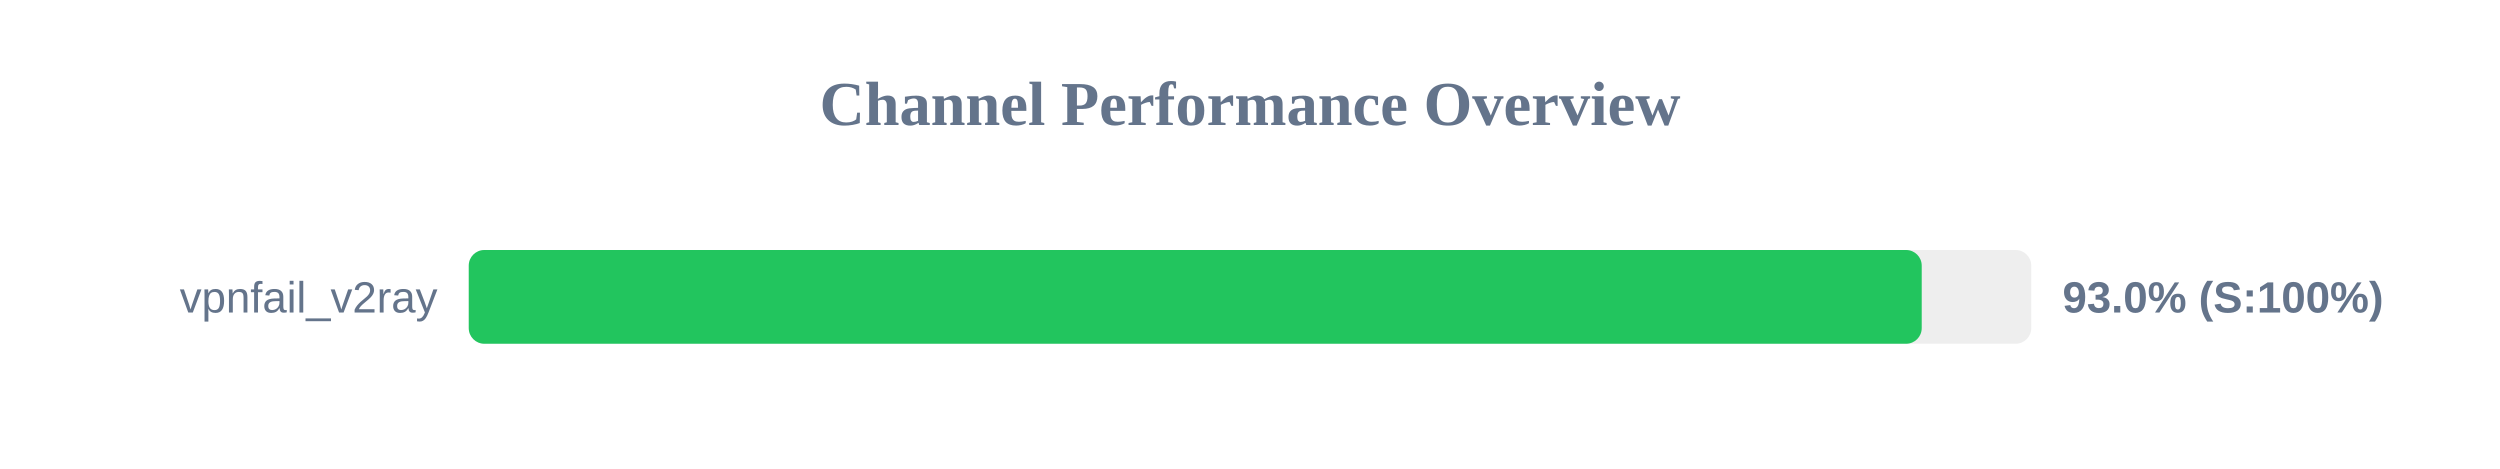
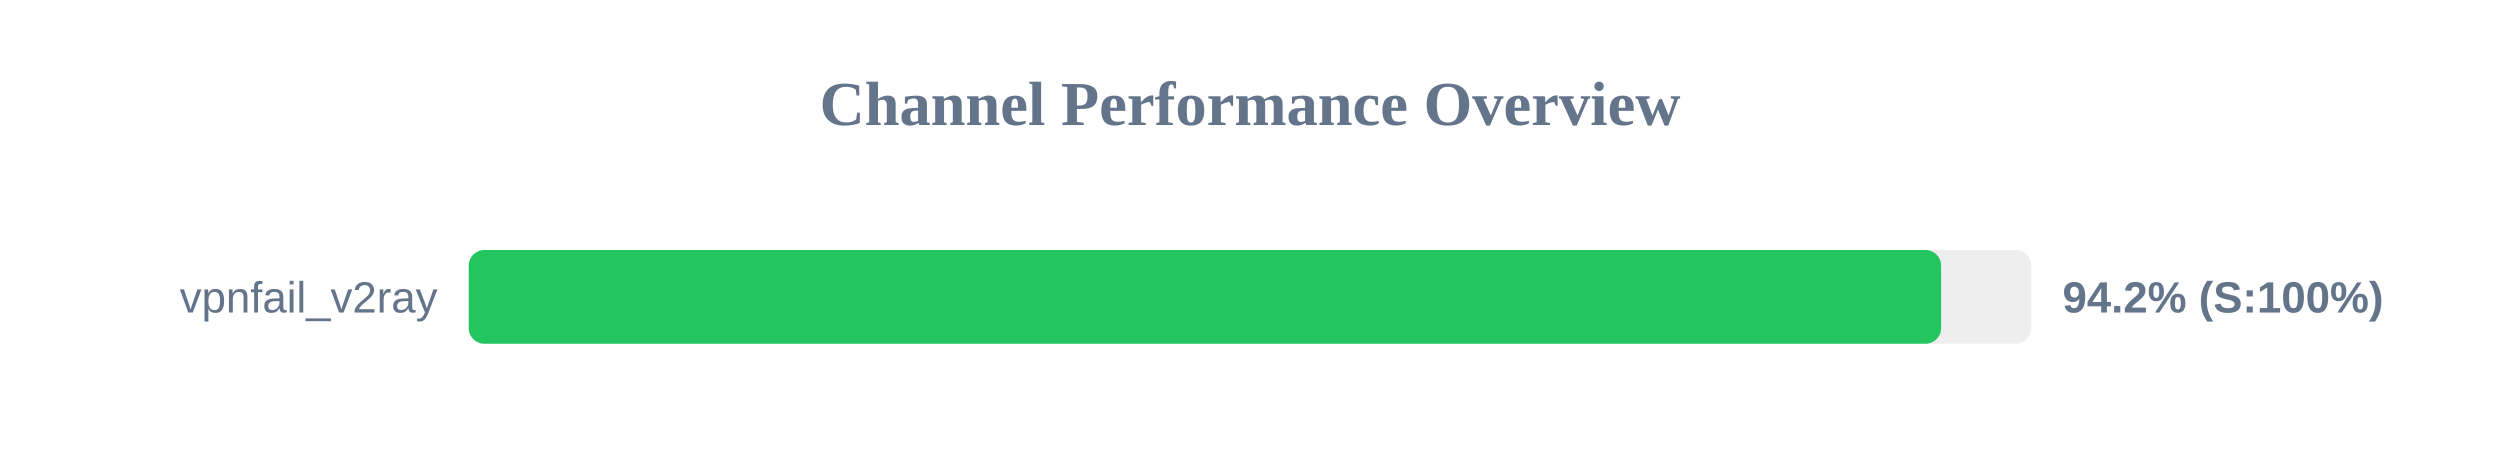
<svg xmlns="http://www.w3.org/2000/svg" width="800" height="150" version="1.1">
  <style>
        .row { font: 14px Arial; fill: #64748b; }
        .score { font: bold 14px Arial; fill: #64748b; }
    </style>
  <text x="400" y="40" text-anchor="middle" font-size="20px" font-weight="bold" fill="#64748b">Channel Performance Overview</text>
  <rect x="150" y="80" width="500" height="30" fill="#eee" rx="5" />
-   <rect x="150" y="80" width="464.95" height="30" fill="#22c55e" rx="5" />
+   <rect x="150" y="80" width="471.15" height="30" fill="#22c55e" rx="5" />
  <text x="140" y="100" text-anchor="end" class="row">vpnfail_v2ray</text>
-   <text x="660" y="100" text-anchor="start" class="score">93.0% (S:100%)</text>
+   <text x="660" y="100" text-anchor="start" class="score">94.2% (S:100%)</text>
</svg>
